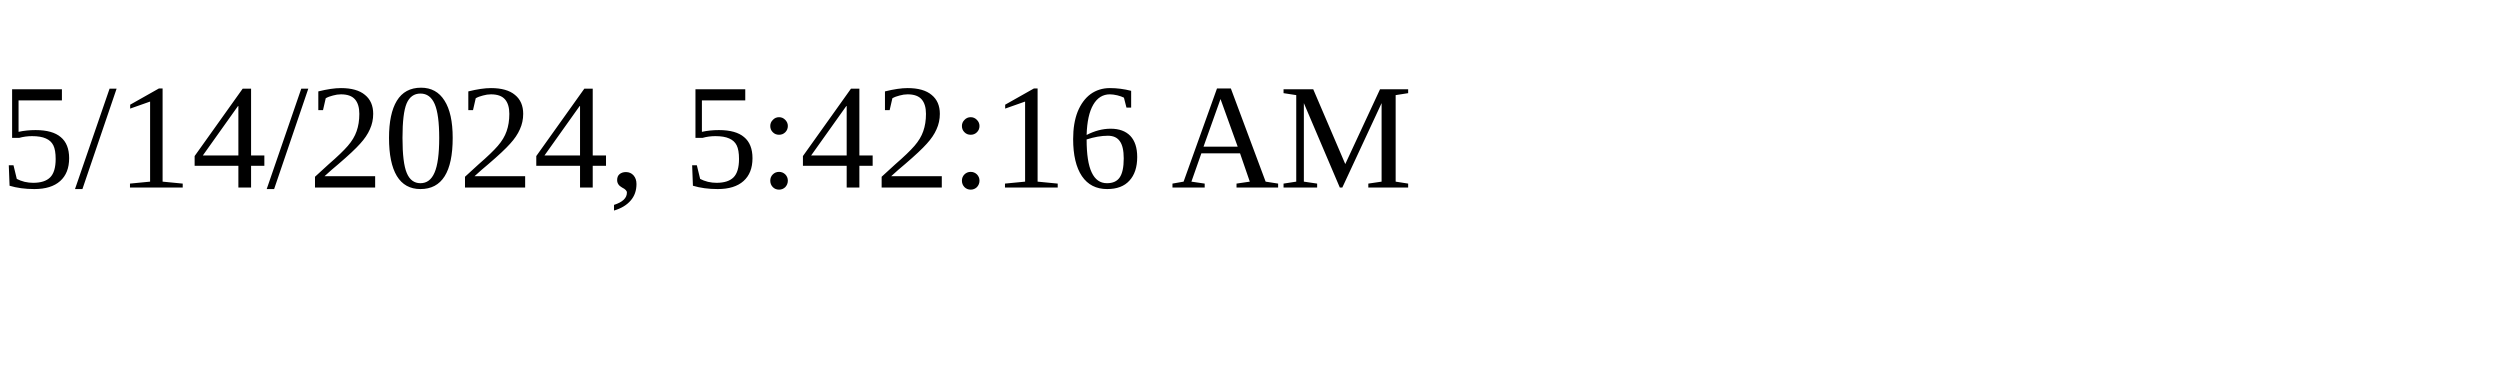
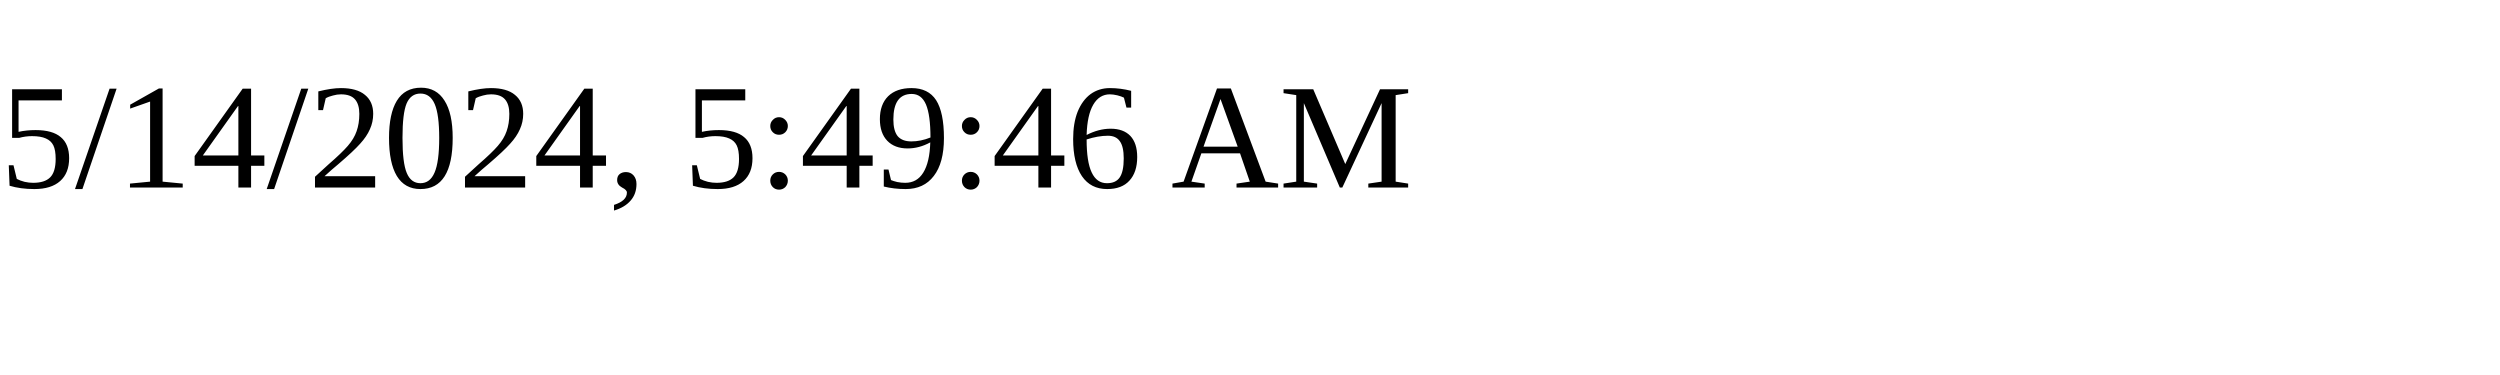
<svg xmlns="http://www.w3.org/2000/svg" height="30" width="200">
-   <text x="0" y="15">5/14/2024, 5:42:16 AM</text>
+   <text x="0" y="15">5/14/2024, 5:49:46 AM</text>
</svg>
